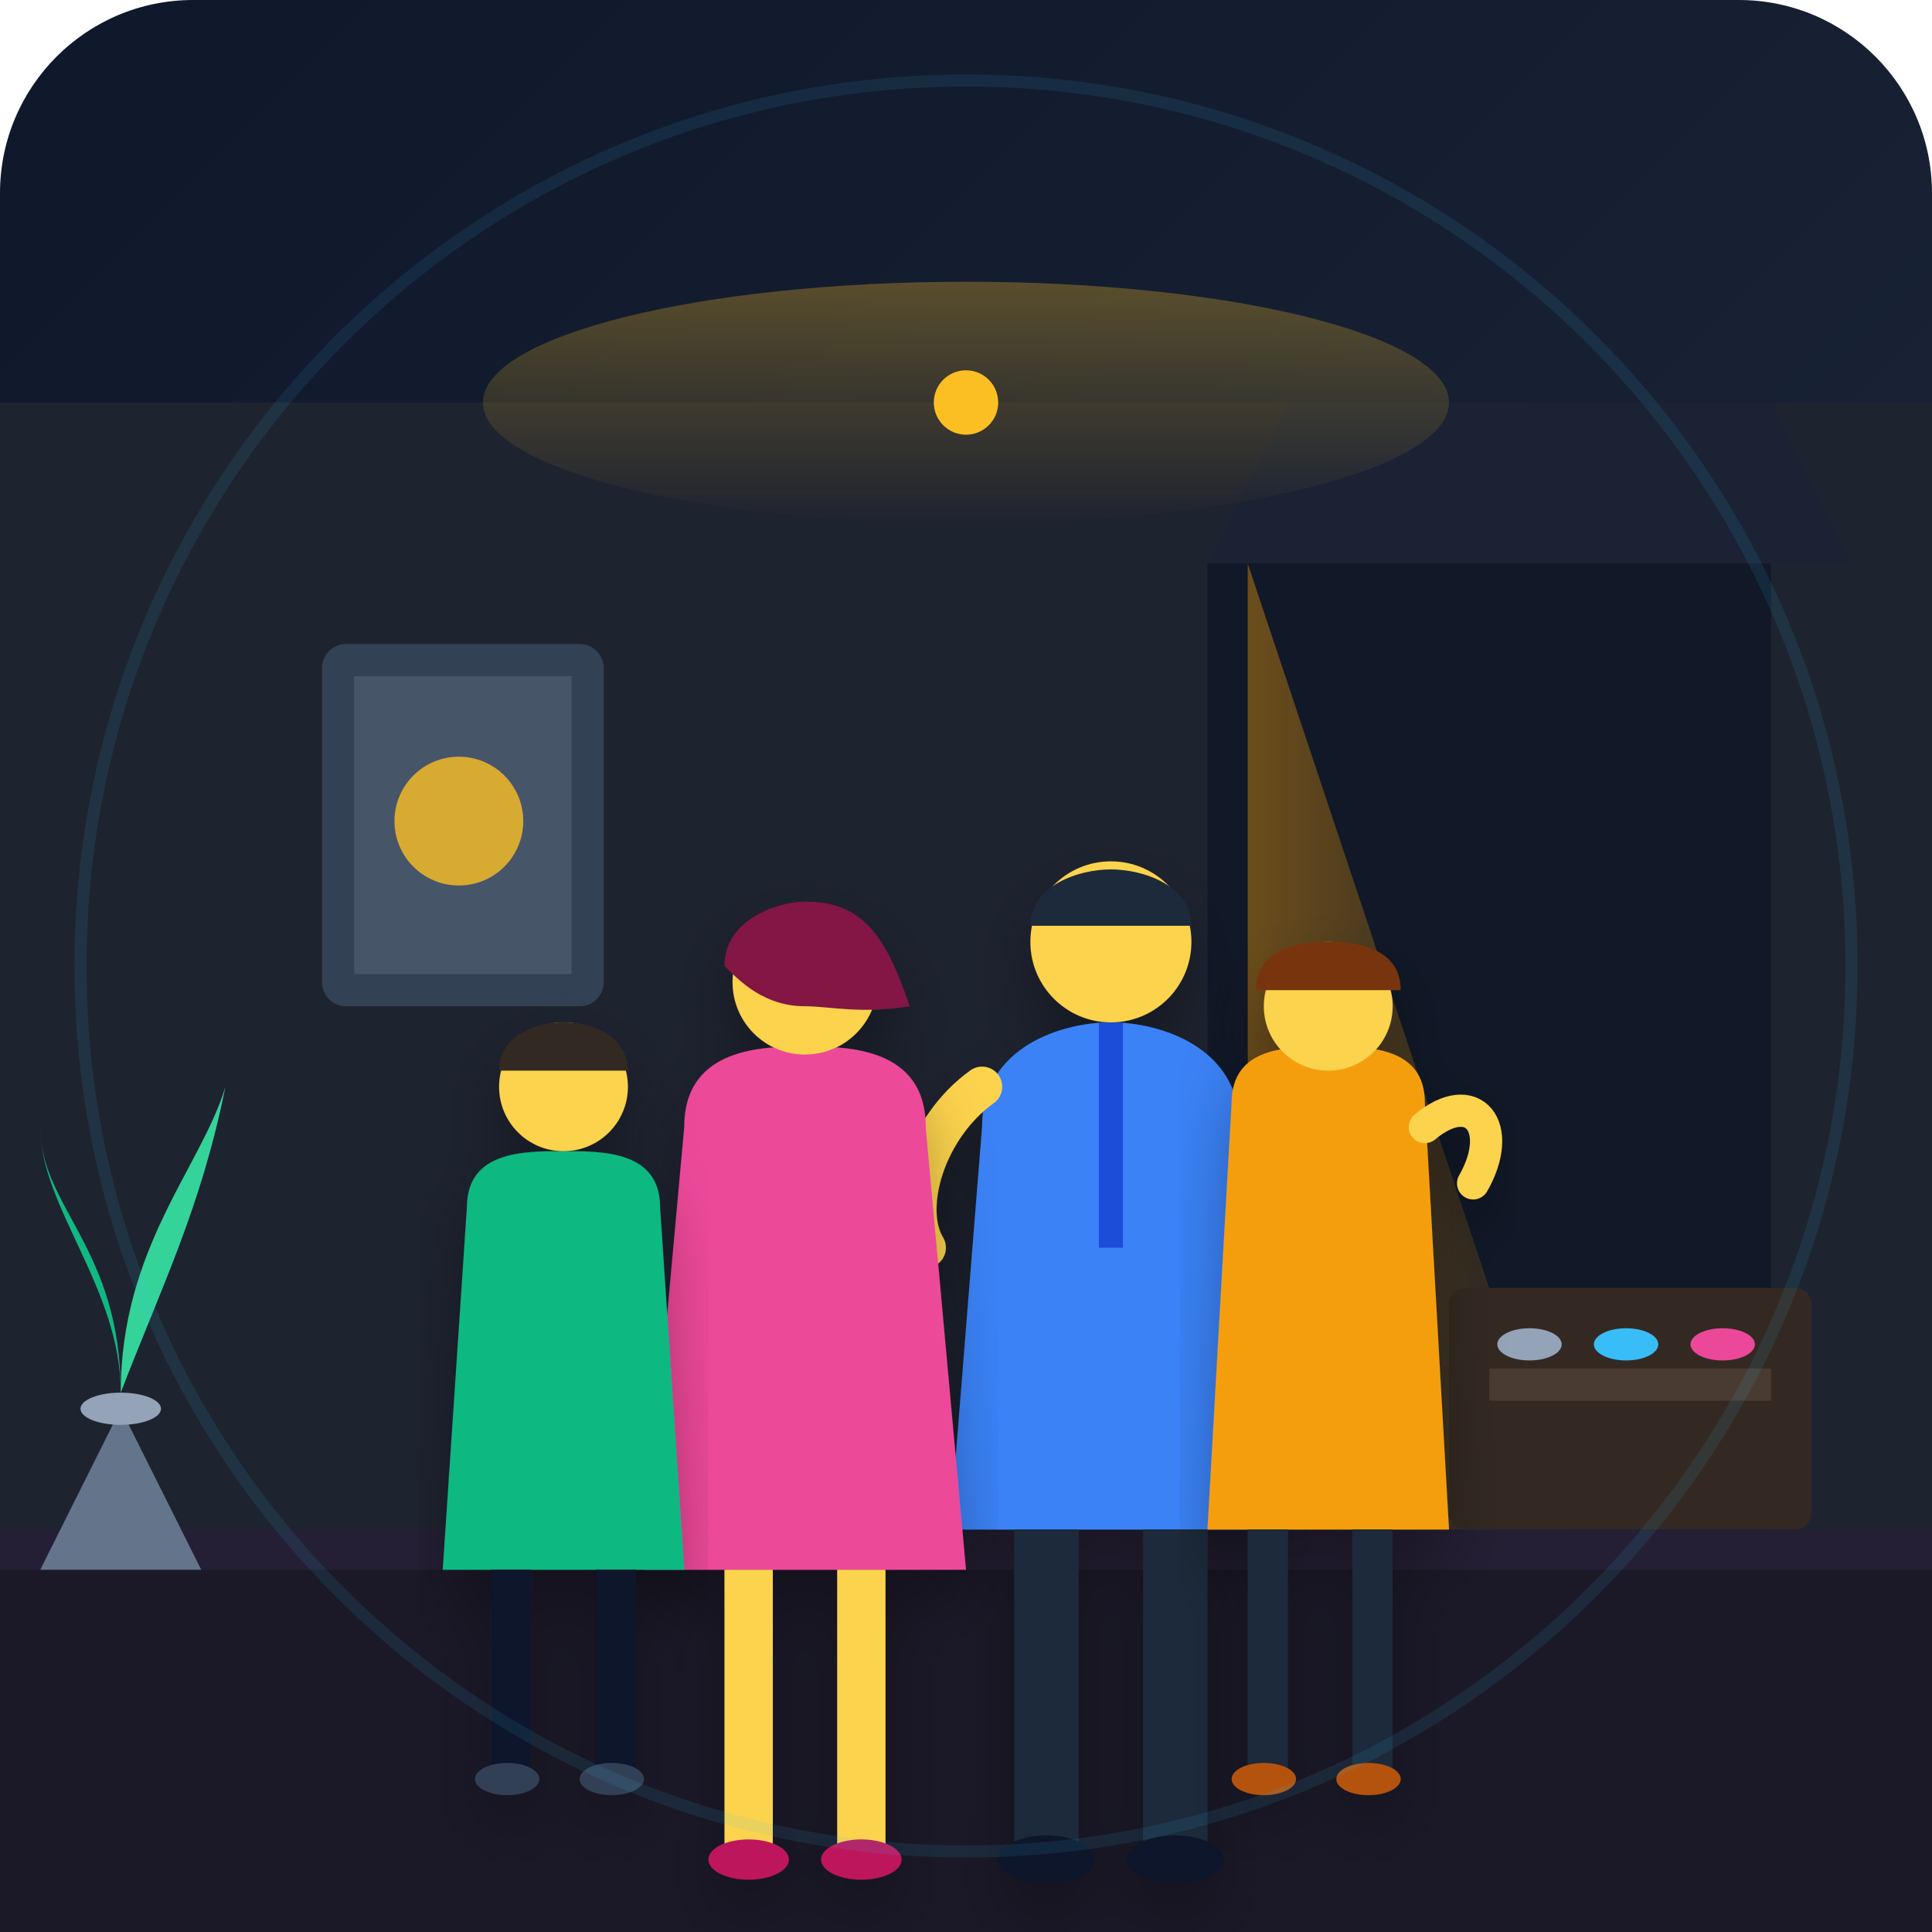
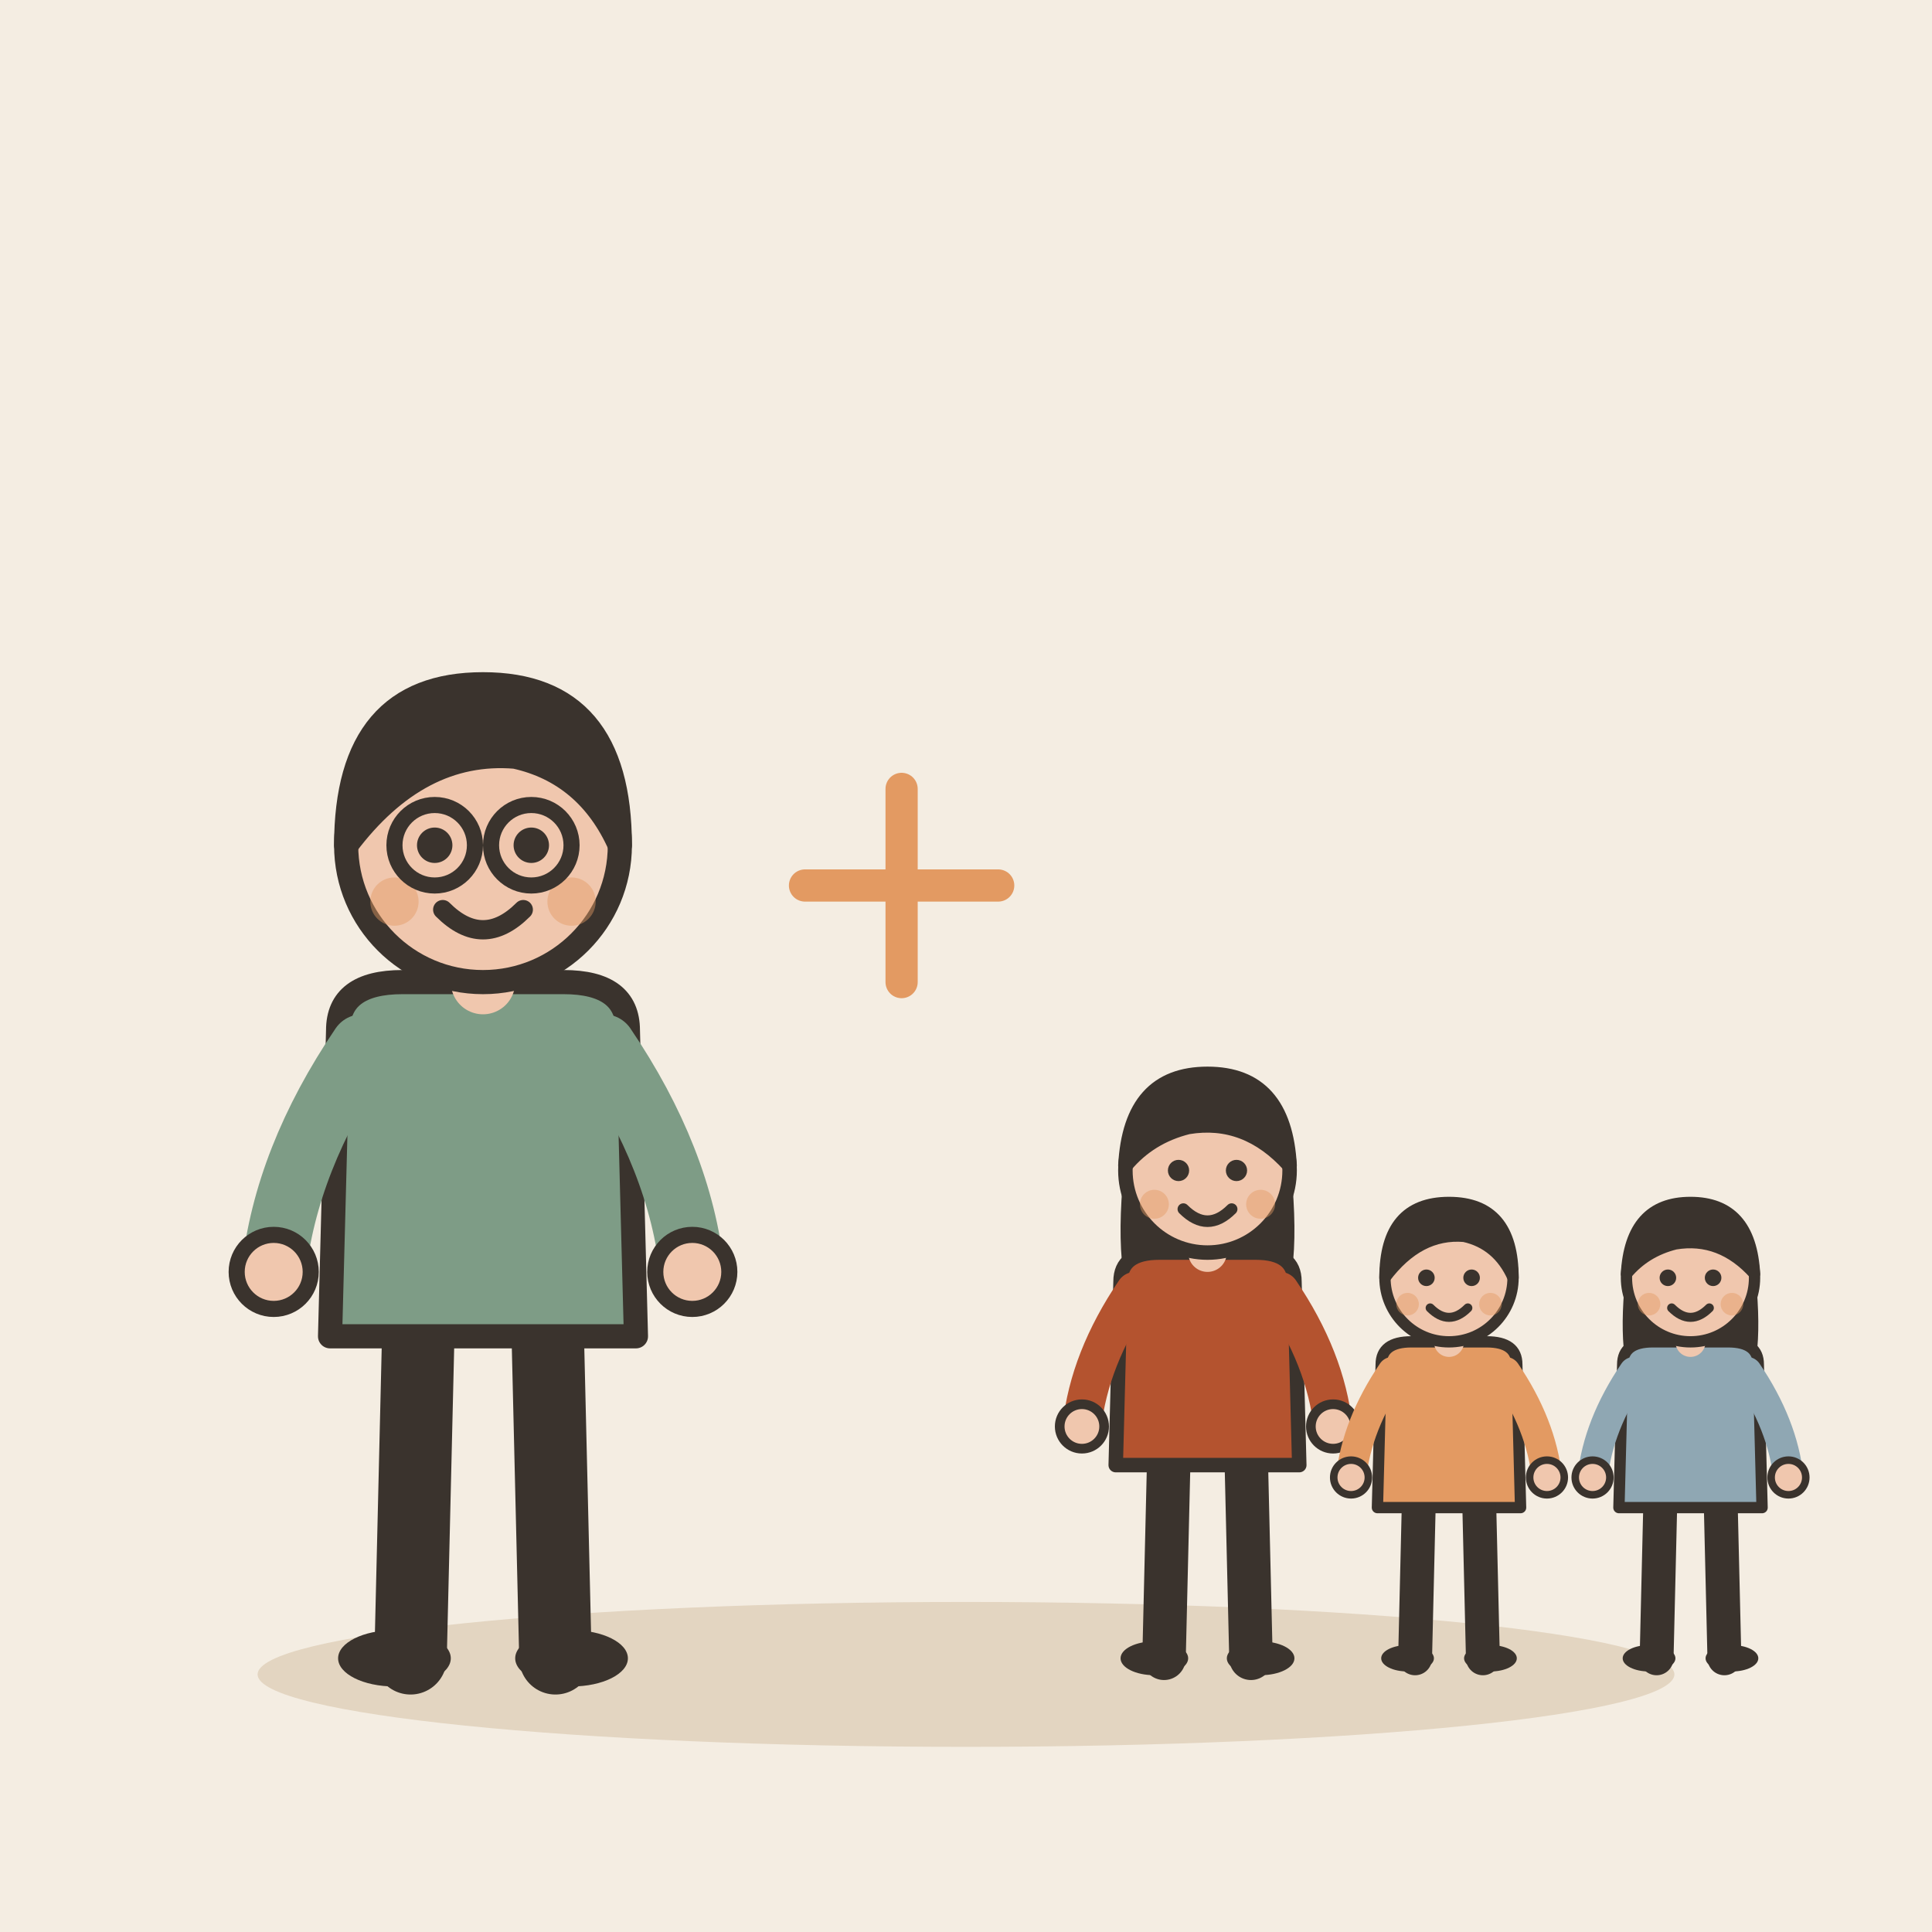
- <svg xmlns="http://www.w3.org/2000/svg" width="240" height="240" viewBox="0 0 240 240">
-   <defs>
-     <linearGradient id="bgGrad" x1="0%" y1="0%" x2="100%" y2="100%">
-       <stop offset="0%" stop-color="#0f172a" />
-       <stop offset="100%" stop-color="#1e293b" />
-     </linearGradient>
-     <linearGradient id="warmGlow" x1="0%" y1="0%" x2="0%" y2="100%">
-       <stop offset="0%" stop-color="#fbbf24" stop-opacity="0.3" />
-       <stop offset="100%" stop-color="#fbbf24" stop-opacity="0" />
-     </linearGradient>
-     <linearGradient id="doorwayLight" x1="0%" y1="0%" x2="100%" y2="0%">
-       <stop offset="0%" stop-color="#f59e0b" stop-opacity="0.4" />
-       <stop offset="100%" stop-color="#f59e0b" stop-opacity="0.05" />
-     </linearGradient>
-     <filter id="softShadow" x="-10%" y="-10%" width="120%" height="120%">
-       <feDropShadow dx="0" dy="4" stdDeviation="4" flood-color="#000000" flood-opacity="0.3" />
-     </filter>
-   </defs>
-   <rect width="240" height="240" rx="24" fill="url(#bgGrad)" />
-   <path d="M 0 190 L 240 190 L 240 240 L 0 240 Z" fill="#1b1928" />
-   <path d="M 0 190 L 240 190 L 240 195 L 0 195 Z" fill="#2d2640" opacity="0.5" />
-   <rect x="0" y="50" width="240" height="140" fill="#1e2330" />
-   <rect x="150" y="70" width="70" height="120" fill="#111827" />
-   <path d="M 150 70 L 160 50 L 220 50 L 230 70 Z" fill="#1a2234" />
-   <path d="M 155 70 L 195 190 L 155 190 Z" fill="url(#doorwayLight)" />
-   <rect x="40" y="80" width="35" height="45" rx="3" fill="#334155" />
-   <rect x="44" y="84" width="27" height="37" fill="#475569" />
-   <circle cx="57" cy="102" r="8" fill="#fbbf24" opacity="0.8" />
-   <ellipse cx="120" cy="50" rx="60" ry="15" fill="url(#warmGlow)" />
-   <circle cx="120" cy="50" r="4" fill="#fbbf24" />
-   <rect x="180" y="160" width="45" height="30" rx="2" fill="#332922" />
-   <rect x="185" y="170" width="35" height="4" fill="#4a3b32" />
-   <ellipse cx="190" cy="167" rx="4" ry="2" fill="#94a3b8" />
-   <ellipse cx="202" cy="167" rx="4" ry="2" fill="#38bdf8" />
-   <ellipse cx="214" cy="167" rx="4" ry="2" fill="#ec4899" />
-   <g transform="translate(110, 105)" filter="url(#softShadow)">
-     <path d="M 12 35 C 12 25 22 22 28 22 C 34 22 44 25 44 35 L 48 85 L 8 85 Z" fill="#3b82f6" />
-     <path d="M 28 22 L 28 50" stroke="#1d4ed8" stroke-width="3" />
-     <circle cx="28" cy="12" r="10" fill="#fcd34d" />
-     <path d="M 18 10 C 18 5 24 3 28 3 C 32 3 38 5 38 10 Z" fill="#1e293b" />
-     <path d="M 12 30 C 5 35 2 45 5 50" stroke="#fcd34d" stroke-width="5" stroke-linecap="round" fill="none" />
-     <rect x="16" y="85" width="8" height="40" fill="#1e293b" />
-     <rect x="32" y="85" width="8" height="40" fill="#1e293b" />
-     <ellipse cx="20" cy="126" rx="6" ry="3" fill="#0f172a" />
-     <ellipse cx="36" cy="126" rx="6" ry="3" fill="#0f172a" />
+ <svg xmlns="http://www.w3.org/2000/svg" viewBox="0 0 240 240" data-style="editorial">
+   <rect width="240" height="240" fill="#F4EDE2" />
+   <ellipse cx="120" cy="208" rx="88" ry="9" fill="#E3D5C1" />
+   <g transform="translate(60 206)">
+     <path d="M-8 -42L-9 0" stroke="#3A332D" stroke-width="9" stroke-linecap="round" fill="none" />
+     <path d="M8 -42L9 0" stroke="#3A332D" stroke-width="9" stroke-linecap="round" fill="none" />
+     <ellipse cx="-11" cy="0" rx="7" ry="3.5" fill="#3A332D" />
+     <ellipse cx="11" cy="0" rx="7" ry="3.5" fill="#3A332D" />
+     <path d="M-18 -78Q-18 -84 -10 -84L10 -84Q18 -84 18 -78L19 -40L-19 -40Z" fill="#7E9C86" stroke="#3A332D" stroke-width="3" stroke-linecap="round" stroke-linejoin="round" />
+     <path d="M-15 -76Q-24.5 -62 -26 -48" fill="none" stroke="#7E9C86" stroke-width="8" stroke-linecap="round" stroke-linejoin="round" />
+     <circle cx="-26" cy="-48" r="4.6" fill="#F0C7AE" stroke="#3A332D" stroke-linecap="round" stroke-linejoin="round" stroke-width="2" />
+     <path d="M15 -76Q24.5 -62 26 -48" fill="none" stroke="#7E9C86" stroke-width="8" stroke-linecap="round" stroke-linejoin="round" />
+     <circle cx="26" cy="-48" r="4.6" fill="#F0C7AE" stroke="#3A332D" stroke-linecap="round" stroke-linejoin="round" stroke-width="2" />
+     <path d="M0 -84L0 -88" stroke="#F0C7AE" stroke-width="8" stroke-linecap="round" fill="none" />
+     <circle cx="0" cy="-101" r="17" fill="#F0C7AE" stroke="#3A332D" stroke-width="3" stroke-linecap="round" stroke-linejoin="round" />
+     <path d="M-17 -101Q-17 -121 0 -121Q17 -121 17 -101Q13 -110 4 -112Q-8 -113 -17 -101Z" fill="#3A332D" stroke="#3A332D" stroke-width="3" stroke-linecap="round" stroke-linejoin="round" />
+     <circle cx="-6" cy="-101" r="2.2" fill="#3A332D" />
+     <circle cx="6" cy="-101" r="2.2" fill="#3A332D" />
+     <path d="M-5 -93Q0 -88 5 -93" fill="none" stroke="#3A332D" stroke-width="2.4" stroke-linecap="round" stroke-linejoin="round" />
+     <circle cx="-11" cy="-94" r="3" fill="#E39A62" opacity="0.45" />
+     <circle cx="11" cy="-94" r="3" fill="#E39A62" opacity="0.45" />
+     <circle cx="-6" cy="-101" r="5" fill="none" stroke="#3A332D" stroke-linecap="round" stroke-linejoin="round" stroke-width="2" />
+     <circle cx="6" cy="-101" r="5" fill="none" stroke="#3A332D" stroke-linecap="round" stroke-linejoin="round" stroke-width="2" />
  </g>
-   <g transform="translate(75, 110)" filter="url(#softShadow)">
-     <path d="M 10 30 C 10 20 20 20 25 20 C 30 20 40 20 40 30 L 45 85 L 5 85 Z" fill="#ec4899" />
-     <circle cx="25" cy="12" r="9" fill="#fcd34d" />
-     <path d="M 15 10 C 15 4 22 2 25 2 C 32 2 35 6 38 15 C 32 16 28 15 25 15 C 20 15 17 12 15 10 Z" fill="#831843" />
-     <rect x="15" y="85" width="6" height="35" fill="#fcd34d" />
-     <rect x="29" y="85" width="6" height="35" fill="#fcd34d" />
-     <ellipse cx="18" cy="121" rx="5" ry="2.5" fill="#be185d" />
-     <ellipse cx="32" cy="121" rx="5" ry="2.5" fill="#be185d" />
+   <path d="M100 110L124 110M112 98L112 122" fill="none" stroke="#E39A62" stroke-width="4" stroke-linecap="round" stroke-linejoin="round" />
+   <g transform="translate(150 206) scale(0.6 0.6)">
+     <path d="M-8 -42L-9 0" stroke="#3A332D" stroke-width="9" stroke-linecap="round" fill="none" />
+     <path d="M8 -42L9 0" stroke="#3A332D" stroke-width="9" stroke-linecap="round" fill="none" />
+     <ellipse cx="-11" cy="0" rx="7" ry="3.5" fill="#3A332D" />
+     <ellipse cx="11" cy="0" rx="7" ry="3.5" fill="#3A332D" />
+     <path d="M-17 -104Q-20 -78 -14 -70L-6 -78L6 -78L14 -70Q20 -78 17 -104Z" fill="#3A332D" />
+     <path d="M-18 -78Q-18 -84 -10 -84L10 -84Q18 -84 18 -78L19 -40L-19 -40Z" fill="#B4532F" stroke="#3A332D" stroke-width="3" stroke-linecap="round" stroke-linejoin="round" />
+     <path d="M-15 -76Q-24.5 -62 -26 -48" fill="none" stroke="#B4532F" stroke-width="8" stroke-linecap="round" stroke-linejoin="round" />
+     <circle cx="-26" cy="-48" r="4.6" fill="#F0C7AE" stroke="#3A332D" stroke-linecap="round" stroke-linejoin="round" stroke-width="2" />
+     <path d="M15 -76Q24.5 -62 26 -48" fill="none" stroke="#B4532F" stroke-width="8" stroke-linecap="round" stroke-linejoin="round" />
+     <circle cx="26" cy="-48" r="4.6" fill="#F0C7AE" stroke="#3A332D" stroke-linecap="round" stroke-linejoin="round" stroke-width="2" />
+     <path d="M0 -84L0 -88" stroke="#F0C7AE" stroke-width="8" stroke-linecap="round" fill="none" />
+     <circle cx="0" cy="-101" r="17" fill="#F0C7AE" stroke="#3A332D" stroke-width="3" stroke-linecap="round" stroke-linejoin="round" />
+     <path d="M-17 -102Q-16 -121 0 -121Q16 -121 17 -102Q8 -112 -4 -110Q-12 -108 -17 -102Z" fill="#3A332D" stroke="#3A332D" stroke-width="3" stroke-linecap="round" stroke-linejoin="round" />
+     <circle cx="-6" cy="-101" r="2.2" fill="#3A332D" />
+     <circle cx="6" cy="-101" r="2.2" fill="#3A332D" />
+     <path d="M-5 -93Q0 -88 5 -93" fill="none" stroke="#3A332D" stroke-width="2.4" stroke-linecap="round" stroke-linejoin="round" />
+     <circle cx="-11" cy="-94" r="3" fill="#E39A62" opacity="0.45" />
+     <circle cx="11" cy="-94" r="3" fill="#E39A62" opacity="0.45" />
  </g>
-   <g transform="translate(50, 125)" filter="url(#softShadow)">
-     <path d="M 8 25 C 8 18 15 18 20 18 C 25 18 32 18 32 25 L 35 70 L 5 70 Z" fill="#10b981" />
-     <circle cx="20" cy="10" r="8" fill="#fcd34d" />
-     <path d="M 12 8 C 12 4 16 2 20 2 C 24 2 28 4 28 8 Z" fill="#332922" />
-     <rect x="11" y="70" width="5" height="25" fill="#0f172a" />
-     <rect x="24" y="70" width="5" height="25" fill="#0f172a" />
-     <ellipse cx="13" cy="96" rx="4" ry="2" fill="#334155" />
-     <ellipse cx="26" cy="96" rx="4" ry="2" fill="#334155" />
+   <g transform="translate(180 206) scale(0.468 0.468)">
+     <path d="M-8 -42L-9 0" stroke="#3A332D" stroke-width="9" stroke-linecap="round" fill="none" />
+     <path d="M8 -42L9 0" stroke="#3A332D" stroke-width="9" stroke-linecap="round" fill="none" />
+     <ellipse cx="-11" cy="0" rx="7" ry="3.5" fill="#3A332D" />
+     <ellipse cx="11" cy="0" rx="7" ry="3.5" fill="#3A332D" />
+     <path d="M-18 -78Q-18 -84 -10 -84L10 -84Q18 -84 18 -78L19 -40L-19 -40Z" fill="#E39A62" stroke="#3A332D" stroke-width="3" stroke-linecap="round" stroke-linejoin="round" />
+     <path d="M-15 -76Q-24.5 -62 -26 -48" fill="none" stroke="#E39A62" stroke-width="8" stroke-linecap="round" stroke-linejoin="round" />
+     <circle cx="-26" cy="-48" r="4.6" fill="#F0C7AE" stroke="#3A332D" stroke-linecap="round" stroke-linejoin="round" stroke-width="2" />
+     <path d="M15 -76Q24.5 -62 26 -48" fill="none" stroke="#E39A62" stroke-width="8" stroke-linecap="round" stroke-linejoin="round" />
+     <circle cx="26" cy="-48" r="4.6" fill="#F0C7AE" stroke="#3A332D" stroke-linecap="round" stroke-linejoin="round" stroke-width="2" />
+     <path d="M0 -84L0 -88" stroke="#F0C7AE" stroke-width="8" stroke-linecap="round" fill="none" />
+     <circle cx="0" cy="-101" r="17" fill="#F0C7AE" stroke="#3A332D" stroke-width="3" stroke-linecap="round" stroke-linejoin="round" />
+     <path d="M-17 -101Q-17 -121 0 -121Q17 -121 17 -101Q13 -110 4 -112Q-8 -113 -17 -101Z" fill="#3A332D" stroke="#3A332D" stroke-width="3" stroke-linecap="round" stroke-linejoin="round" />
+     <circle cx="-6" cy="-101" r="2.2" fill="#3A332D" />
+     <circle cx="6" cy="-101" r="2.2" fill="#3A332D" />
+     <path d="M-5 -93Q0 -88 5 -93" fill="none" stroke="#3A332D" stroke-width="2.4" stroke-linecap="round" stroke-linejoin="round" />
+     <circle cx="-11" cy="-94" r="3" fill="#E39A62" opacity="0.45" />
+     <circle cx="11" cy="-94" r="3" fill="#E39A62" opacity="0.45" />
  </g>
-   <g transform="translate(145, 115)" filter="url(#softShadow)">
-     <path d="M 8 22 C 8 15 15 15 20 15 C 25 15 32 15 32 22 L 35 75 L 5 75 Z" fill="#f59e0b" />
-     <circle cx="20" cy="10" r="8" fill="#fcd34d" />
-     <path d="M 11 8 C 11 3 16 2 20 2 C 24 2 29 3 29 8 Z" fill="#78350f" />
-     <path d="M 32 25 C 38 20 42 25 38 32" stroke="#fcd34d" stroke-width="4" stroke-linecap="round" fill="none" />
-     <rect x="10" y="75" width="5" height="30" fill="#1e293b" />
-     <rect x="23" y="75" width="5" height="30" fill="#1e293b" />
-     <ellipse cx="12" cy="106" rx="4" ry="2" fill="#b45309" />
-     <ellipse cx="25" cy="106" rx="4" ry="2" fill="#b45309" />
+   <g transform="translate(210 206) scale(0.468 0.468)">
+     <path d="M-8 -42L-9 0" stroke="#3A332D" stroke-width="9" stroke-linecap="round" fill="none" />
+     <path d="M8 -42L9 0" stroke="#3A332D" stroke-width="9" stroke-linecap="round" fill="none" />
+     <ellipse cx="-11" cy="0" rx="7" ry="3.5" fill="#3A332D" />
+     <ellipse cx="11" cy="0" rx="7" ry="3.5" fill="#3A332D" />
+     <path d="M-17 -104Q-20 -78 -14 -70L-6 -78L6 -78L14 -70Q20 -78 17 -104Z" fill="#3A332D" />
+     <path d="M-18 -78Q-18 -84 -10 -84L10 -84Q18 -84 18 -78L19 -40L-19 -40Z" fill="#8FA7B3" stroke="#3A332D" stroke-width="3" stroke-linecap="round" stroke-linejoin="round" />
+     <path d="M-15 -76Q-24.5 -62 -26 -48" fill="none" stroke="#8FA7B3" stroke-width="8" stroke-linecap="round" stroke-linejoin="round" />
+     <circle cx="-26" cy="-48" r="4.6" fill="#F0C7AE" stroke="#3A332D" stroke-linecap="round" stroke-linejoin="round" stroke-width="2" />
+     <path d="M15 -76Q24.5 -62 26 -48" fill="none" stroke="#8FA7B3" stroke-width="8" stroke-linecap="round" stroke-linejoin="round" />
+     <circle cx="26" cy="-48" r="4.6" fill="#F0C7AE" stroke="#3A332D" stroke-linecap="round" stroke-linejoin="round" stroke-width="2" />
+     <path d="M0 -84L0 -88" stroke="#F0C7AE" stroke-width="8" stroke-linecap="round" fill="none" />
+     <circle cx="0" cy="-101" r="17" fill="#F0C7AE" stroke="#3A332D" stroke-width="3" stroke-linecap="round" stroke-linejoin="round" />
+     <path d="M-17 -102Q-16 -121 0 -121Q16 -121 17 -102Q8 -112 -4 -110Q-12 -108 -17 -102Z" fill="#3A332D" stroke="#3A332D" stroke-width="3" stroke-linecap="round" stroke-linejoin="round" />
+     <circle cx="-6" cy="-101" r="2.2" fill="#3A332D" />
+     <circle cx="6" cy="-101" r="2.2" fill="#3A332D" />
+     <path d="M-5 -93Q0 -88 5 -93" fill="none" stroke="#3A332D" stroke-width="2.4" stroke-linecap="round" stroke-linejoin="round" />
+     <circle cx="-11" cy="-94" r="3" fill="#E39A62" opacity="0.45" />
+     <circle cx="11" cy="-94" r="3" fill="#E39A62" opacity="0.45" />
  </g>
-   <path d="M 15 175 L 25 195 L 5 195 Z" fill="#64748b" />
-   <ellipse cx="15" cy="175" rx="5" ry="2" fill="#94a3b8" />
-   <path d="M 15 173 C 15 160 5 150 5 140 C 5 150 15 155 15 173 Z" fill="#10b981" />
-   <path d="M 15 173 C 15 155 25 145 28 135 C 25 150 20 160 15 173 Z" fill="#34d399" />
-   <circle cx="120" cy="120" r="110" fill="none" stroke="#38bdf8" stroke-width="1.5" opacity="0.1" />
</svg>
